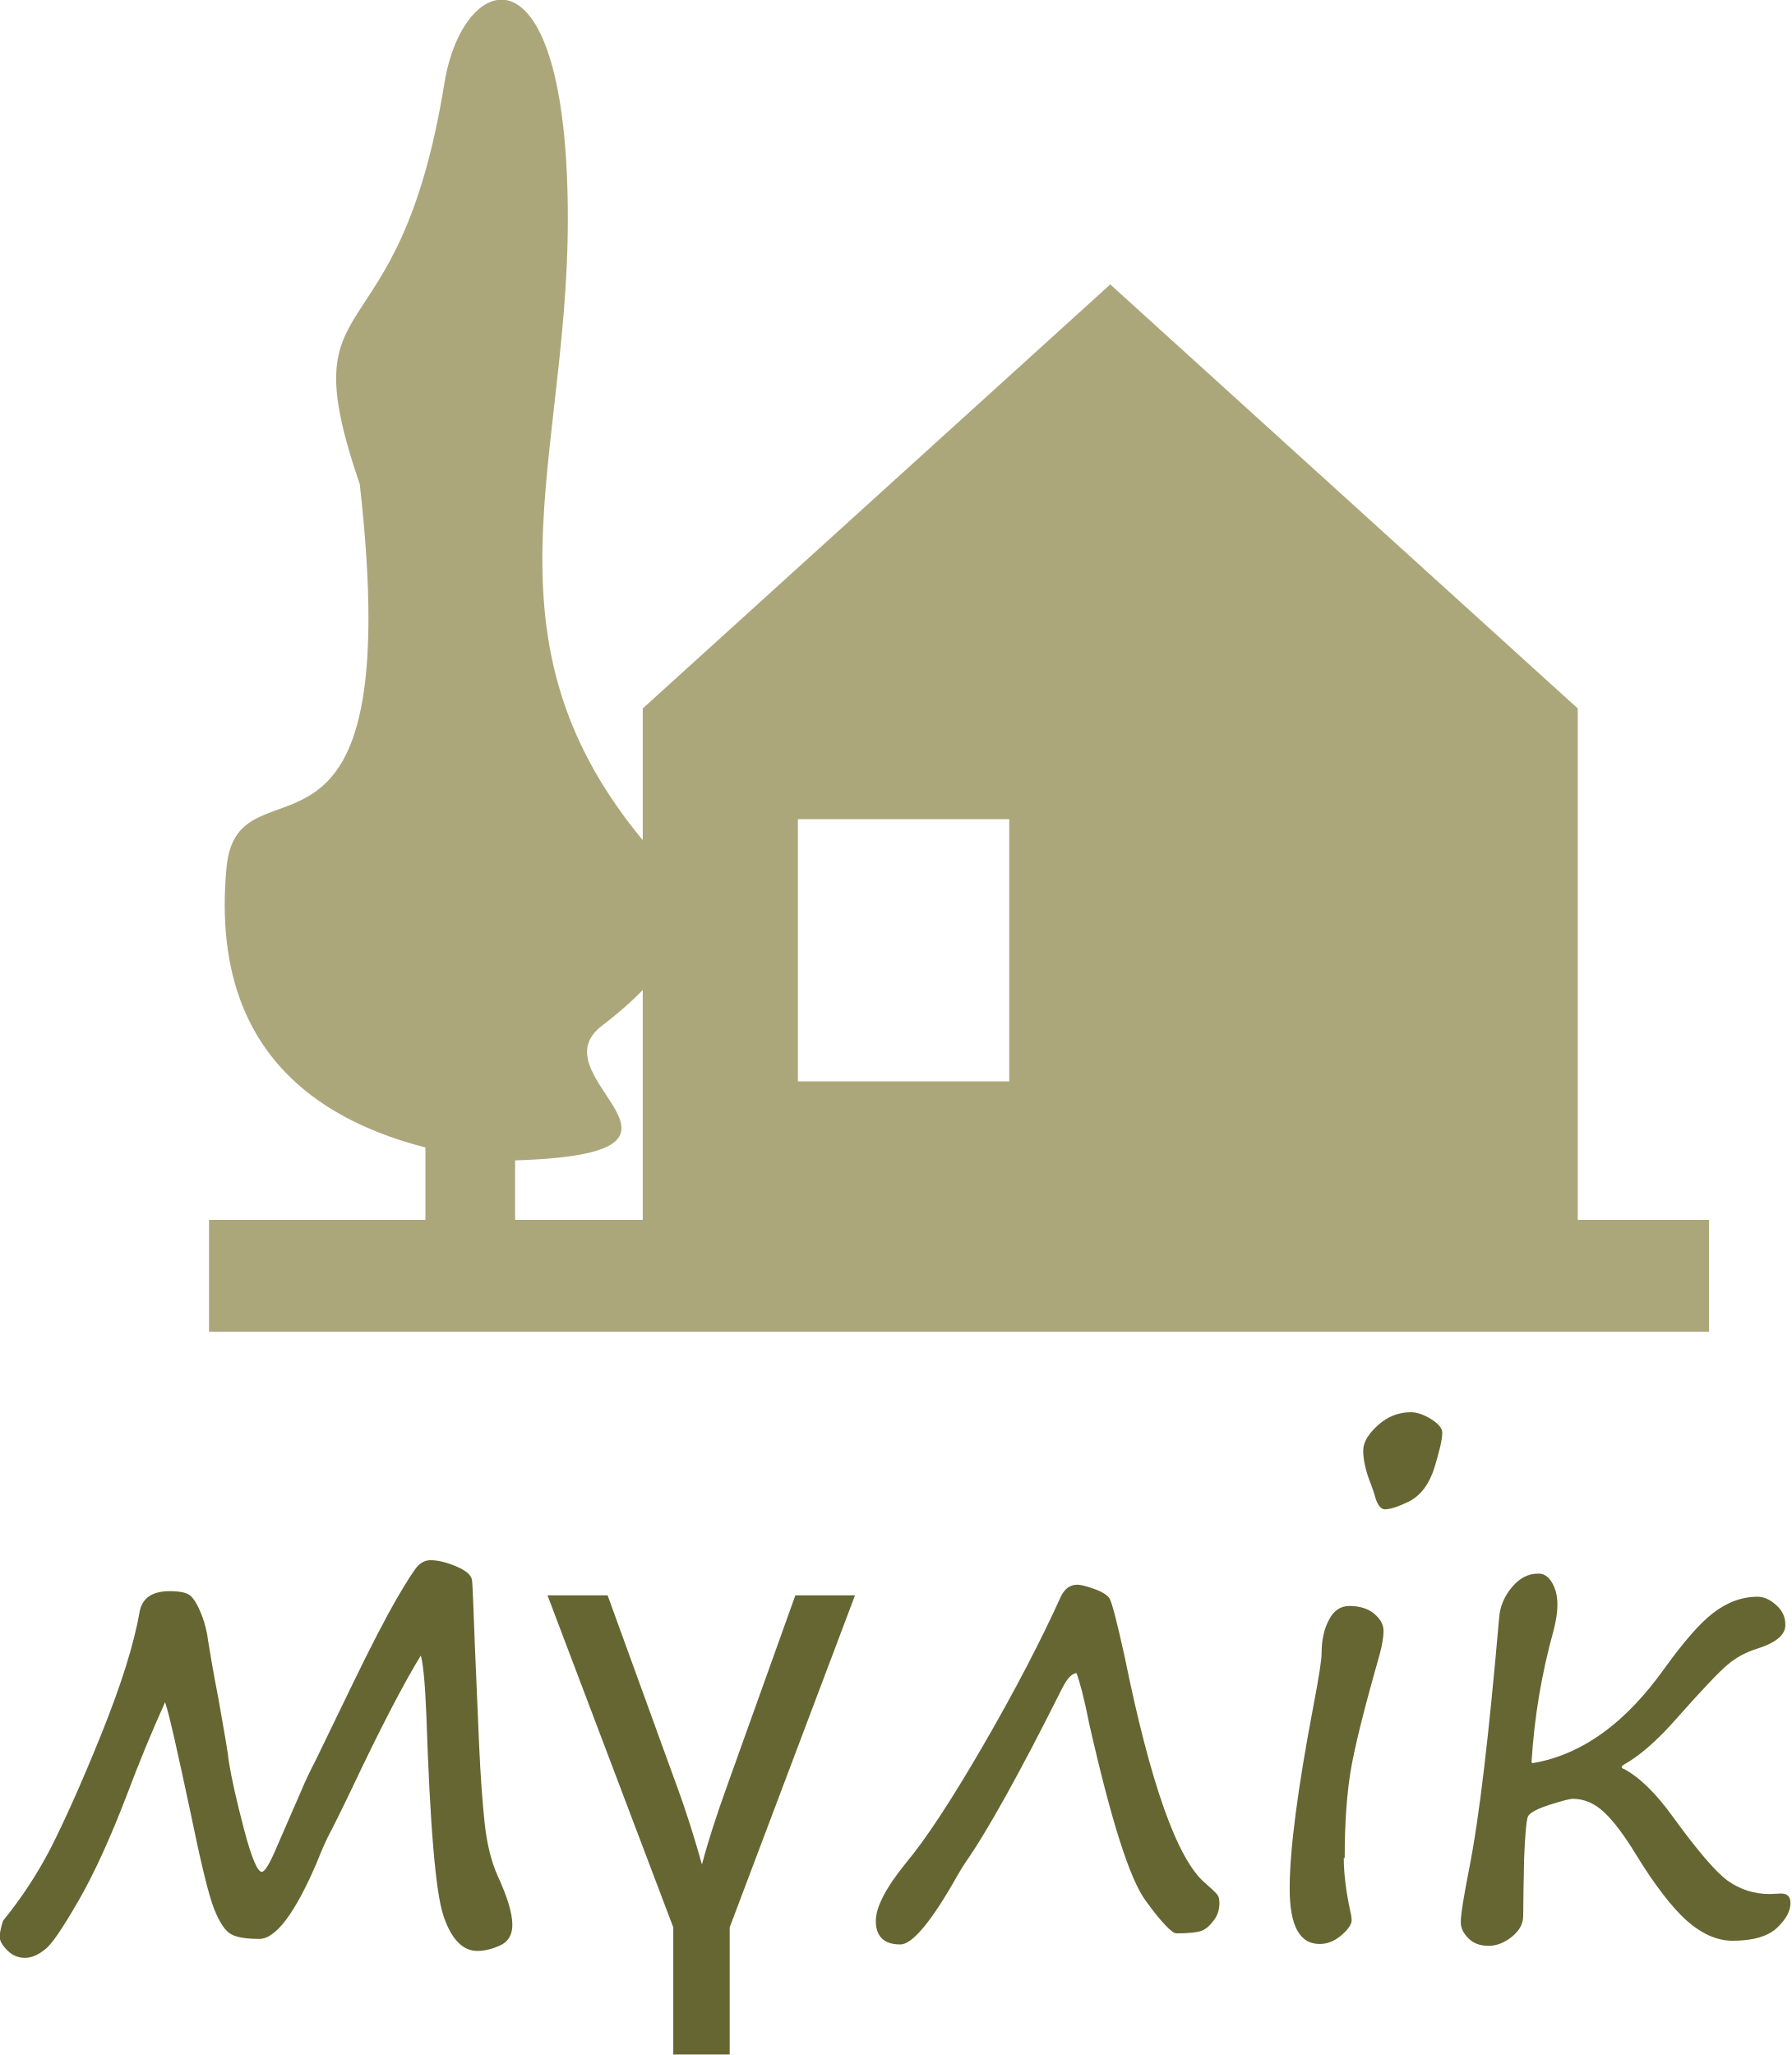
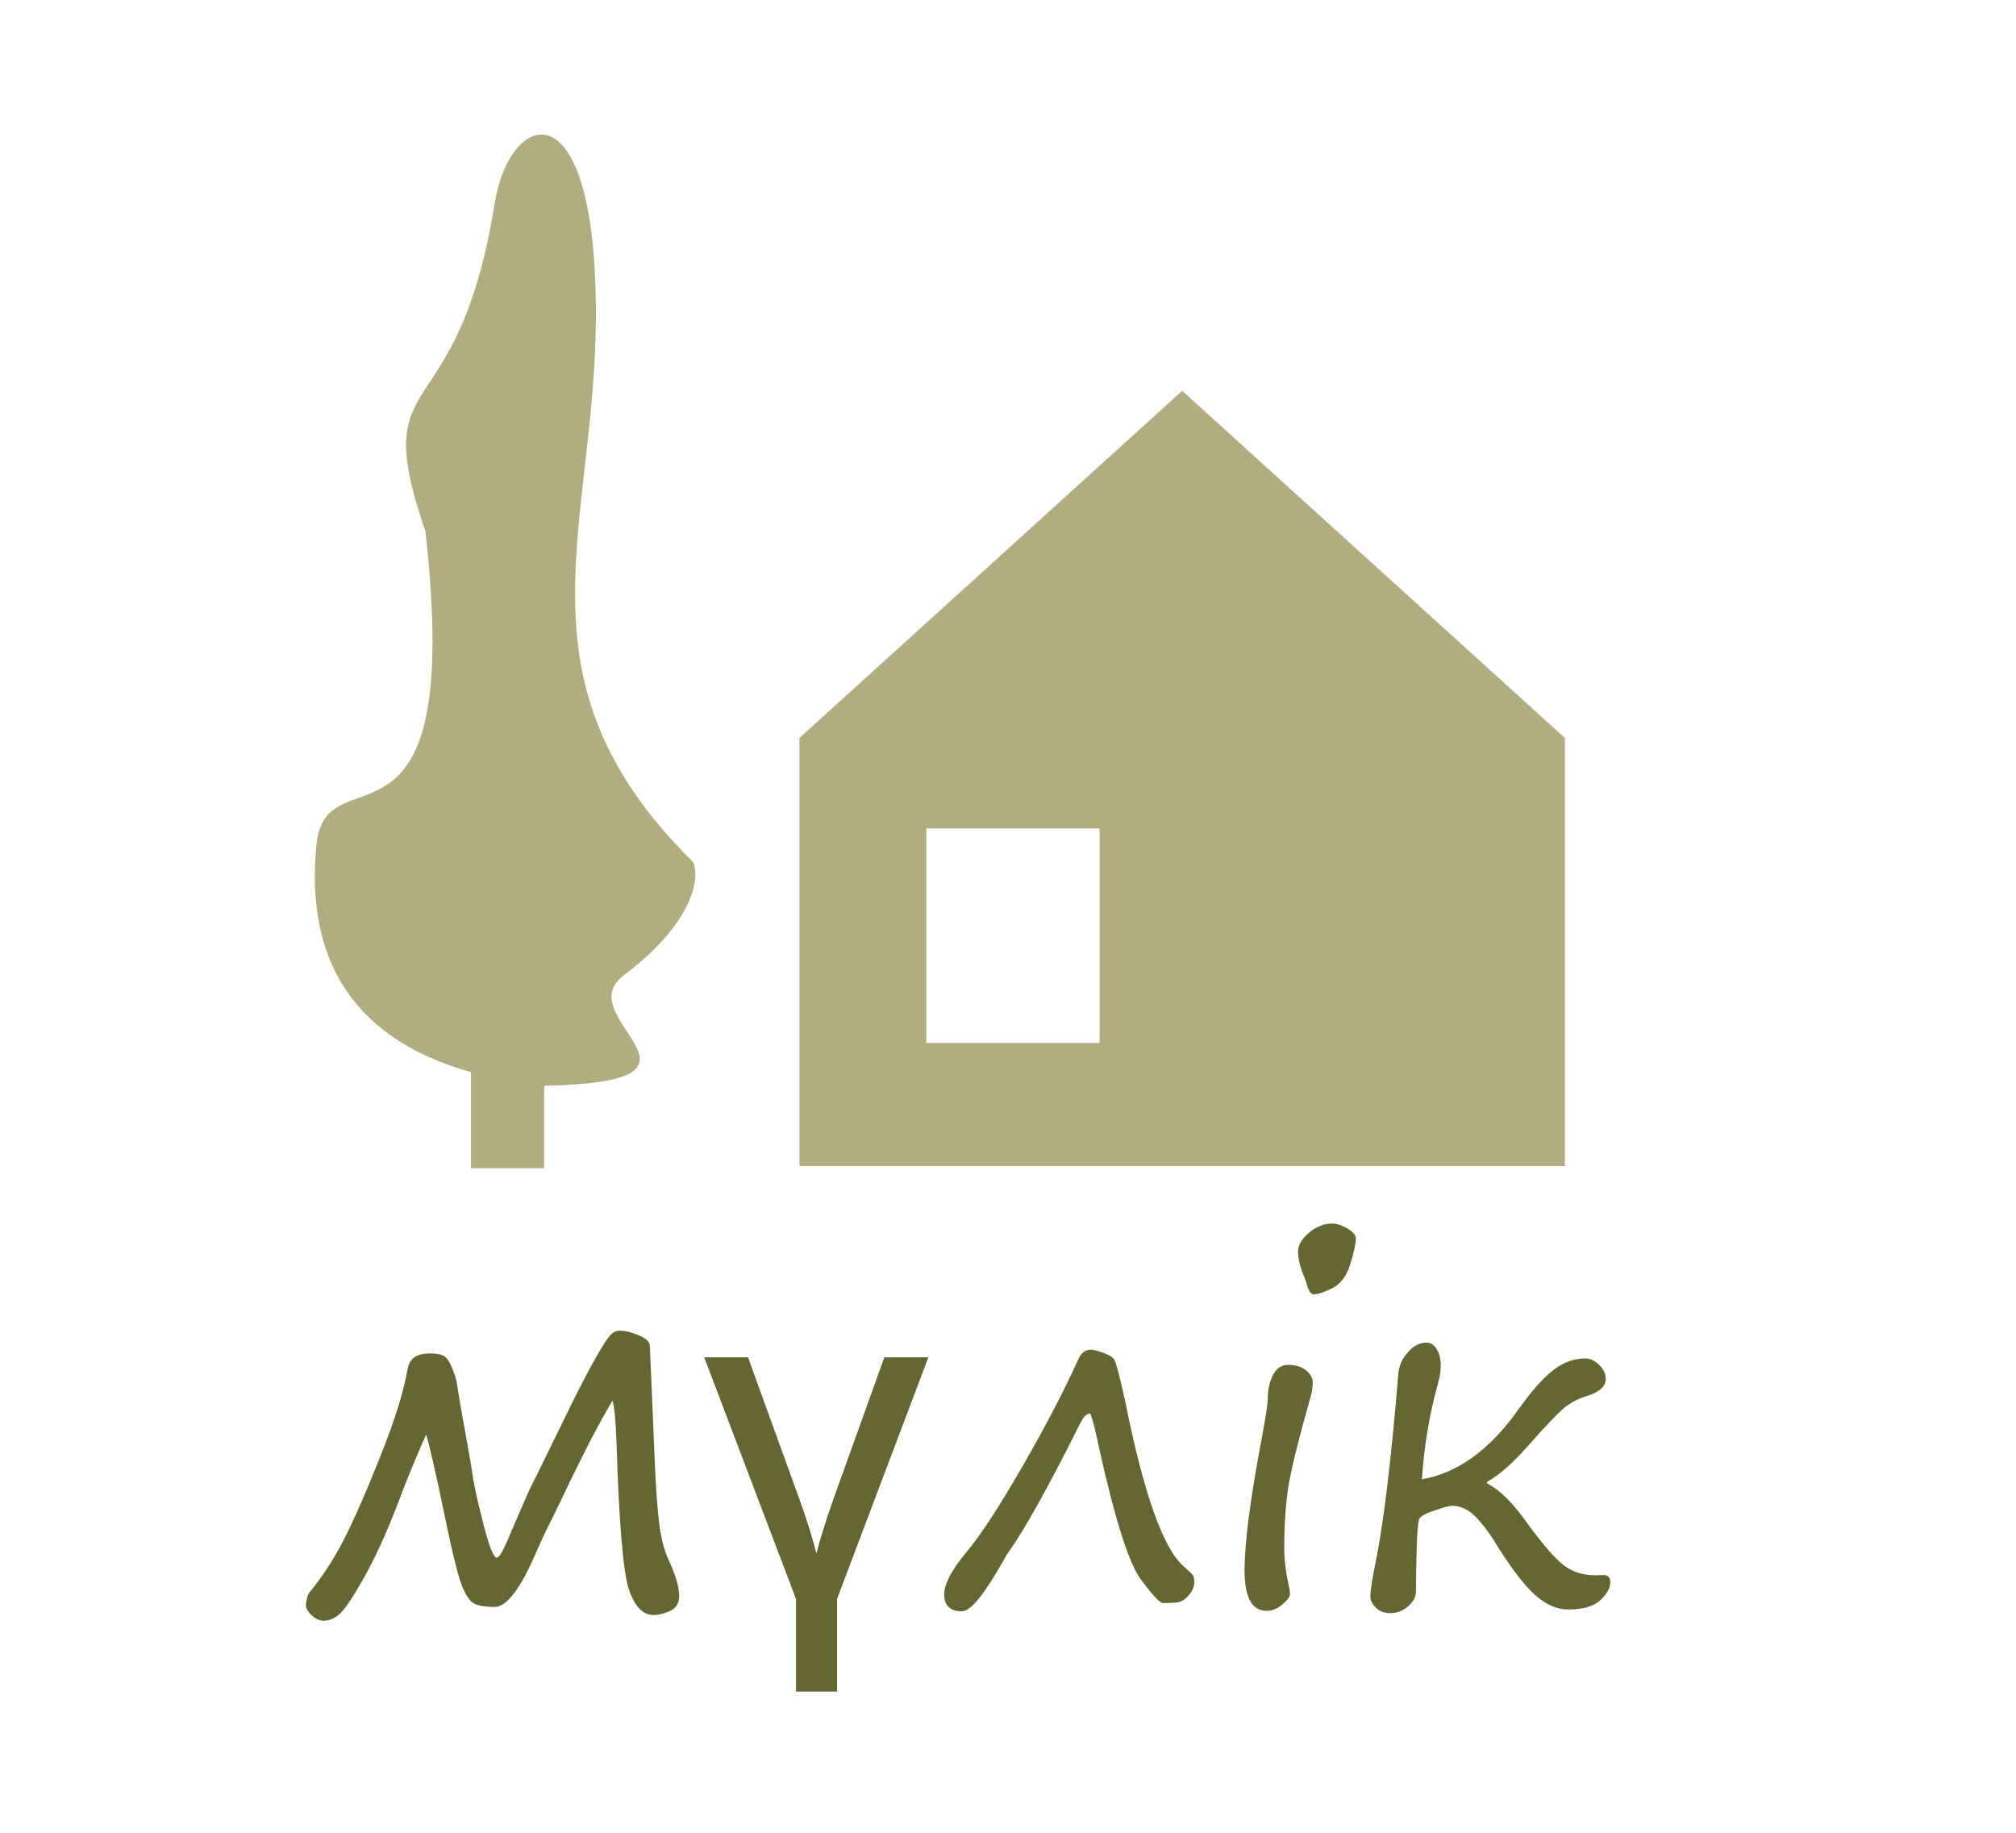
- <svg xmlns="http://www.w3.org/2000/svg" xml:space="preserve" width="8.004mm" height="9.182mm" version="1.1" style="shape-rendering:geometricPrecision; text-rendering:geometricPrecision; image-rendering:optimizeQuality; fill-rule:evenodd; clip-rule:evenodd" viewBox="0 0 38.74 44.44">
+ <svg xmlns="http://www.w3.org/2000/svg" xml:space="preserve" width="11mm" height="10mm" version="1.1" style="shape-rendering:geometricPrecision; text-rendering:geometricPrecision; image-rendering:optimizeQuality; fill-rule:evenodd; clip-rule:evenodd" viewBox="0 0 87.86 79.87">
  <defs>
    <style type="text/css">
   
-     .str1 {stroke:#ACA77B;stroke-width:2.42;stroke-miterlimit:22.926}
-     .str2 {stroke:#ACA77B;stroke-width:1.94;stroke-miterlimit:22.926}
-     .str0 {stroke:#ACA77B;stroke-width:0.97;stroke-miterlimit:22.926}
+     .str1 {stroke:#B2AD81;stroke-width:3.19;stroke-miterlimit:22.926}
+     .str0 {stroke:#B2AD81;stroke-width:1.6;stroke-miterlimit:22.926}
    .fil0 {fill:none}
-     .fil1 {fill:#ACA77B}
-     .fil2 {fill:#666633;fill-rule:nonzero}
+     .fil2 {fill:#B2AD81}
+     .fil1 {fill:#666633;fill-rule:nonzero}
   
  </style>
  </defs>
  <g id="Layer_x0020_1">
-     <rect class="fil0 str0" x="16.77" y="17.23" width="5.54" height="6.64" />
-     <path class="fil1" d="M16.77 17.23l5.54 0 0 6.64 -5.54 0 0 -6.64zm-2.87 9.4l20.22 0 0 -11.31 -10.11 -9.17 -10.11 9.17 0 11.31z" />
-     <path class="fil1" d="M10.89 25.12c-2.89,-0.33 -6.45,-1.56 -5.99,-6.37 0.25,-2.58 3.93,0.98 2.88,-8.28 -1.55,-4.52 0.83,-2.48 1.83,-8.67 0.4,-2.47 2.67,-3.18 2.67,2.93 0,5.64 -2.31,9.63 2.53,14.43 0.2,0.19 0.28,1.45 -1.79,3.02 -1.51,1.15 3.04,2.82 -2.13,2.92z" />
-     <path class="fil2" d="M9.12 35.77c-0.36,0.58 -0.88,1.57 -1.54,2.97 -0.15,0.31 -0.3,0.62 -0.45,0.91 -0.05,0.09 -0.15,0.3 -0.28,0.63 -0.47,1.1 -0.89,1.65 -1.24,1.65 -0.28,0 -0.48,-0.03 -0.61,-0.1 -0.13,-0.07 -0.25,-0.25 -0.37,-0.55 -0.12,-0.3 -0.29,-1.01 -0.52,-2.13 -0.27,-1.26 -0.44,-2.04 -0.54,-2.34 -0.31,0.69 -0.58,1.35 -0.82,1.99 -0.36,0.94 -0.71,1.71 -1.05,2.3 -0.34,0.59 -0.58,0.95 -0.73,1.06 -0.15,0.12 -0.29,0.18 -0.43,0.18 -0.14,0 -0.27,-0.05 -0.38,-0.16 -0.11,-0.11 -0.17,-0.21 -0.17,-0.32 0.03,-0.18 0.06,-0.3 0.09,-0.34 0.39,-0.48 0.73,-1 1.01,-1.54 0.28,-0.55 0.65,-1.36 1.09,-2.45 0.44,-1.09 0.72,-1.98 0.84,-2.68 0.06,-0.3 0.28,-0.44 0.65,-0.44 0.22,0 0.37,0.03 0.45,0.1 0.08,0.07 0.16,0.21 0.24,0.41 0.08,0.21 0.12,0.39 0.14,0.56 0.03,0.19 0.1,0.62 0.23,1.29 0.11,0.63 0.19,1.07 0.22,1.33 0.06,0.38 0.17,0.86 0.33,1.47 0.16,0.61 0.29,0.91 0.38,0.91 0.06,0 0.15,-0.14 0.27,-0.41l0.57 -1.31c0.1,-0.24 0.21,-0.47 0.33,-0.7l0.77 -1.59c0.42,-0.87 0.75,-1.5 0.98,-1.9 0.23,-0.39 0.38,-0.63 0.46,-0.71 0.08,-0.08 0.17,-0.12 0.27,-0.12 0.17,0 0.36,0.05 0.57,0.14 0.21,0.09 0.32,0.19 0.33,0.31 0.01,0.11 0.03,0.58 0.06,1.41l0.09 2.11c0.03,0.67 0.07,1.24 0.12,1.71 0.05,0.47 0.15,0.85 0.28,1.14 0.21,0.46 0.32,0.81 0.32,1.07 0,0.21 -0.09,0.36 -0.26,0.44 -0.18,0.08 -0.34,0.12 -0.5,0.12 -0.31,0 -0.56,-0.25 -0.73,-0.76 -0.17,-0.5 -0.29,-1.95 -0.37,-4.34 -0.03,-0.72 -0.07,-1.15 -0.13,-1.32zm14.18 0.41c-0.11,-0 -0.21,0.1 -0.32,0.31 -0.93,1.86 -1.64,3.13 -2.11,3.8 -0.04,0.06 -0.09,0.14 -0.16,0.26 -0.56,1 -0.98,1.5 -1.24,1.5 -0.35,0 -0.53,-0.17 -0.53,-0.51 0,-0.3 0.22,-0.72 0.65,-1.25 0.42,-0.5 0.98,-1.35 1.67,-2.54 0.69,-1.19 1.25,-2.27 1.68,-3.22 0.08,-0.17 0.2,-0.26 0.36,-0.26 0.07,0 0.19,0.03 0.36,0.09 0.17,0.06 0.28,0.13 0.33,0.2 0.05,0.07 0.16,0.49 0.33,1.26 0.56,2.76 1.14,4.4 1.75,4.91 0.15,0.13 0.23,0.21 0.26,0.25 0.03,0.04 0.04,0.1 0.04,0.18 0,0.14 -0.04,0.27 -0.13,0.38 -0.09,0.12 -0.18,0.19 -0.27,0.22 -0.09,0.03 -0.26,0.05 -0.53,0.05 -0.09,0 -0.32,-0.23 -0.66,-0.7 -0.35,-0.47 -0.75,-1.74 -1.22,-3.81 -0.11,-0.56 -0.21,-0.93 -0.28,-1.12zm6.65 -3.54c-0.09,0 -0.17,-0.1 -0.22,-0.3 -0.02,-0.06 -0.04,-0.13 -0.07,-0.21 -0.12,-0.29 -0.18,-0.55 -0.18,-0.76 0,-0.18 0.11,-0.36 0.32,-0.55 0.21,-0.19 0.45,-0.28 0.71,-0.28 0.13,0 0.28,0.05 0.44,0.15 0.16,0.1 0.24,0.2 0.24,0.29 0,0.15 -0.06,0.4 -0.17,0.76 -0.11,0.35 -0.29,0.59 -0.53,0.72 -0.24,0.12 -0.42,0.18 -0.55,0.18zm-0.89 7.54c0,0.34 0.05,0.73 0.14,1.15 0.02,0.08 0.03,0.15 0.03,0.2 0,0.08 -0.07,0.19 -0.22,0.32 -0.15,0.13 -0.31,0.19 -0.47,0.19 -0.44,0 -0.65,-0.4 -0.65,-1.2 0,-0.83 0.17,-2.14 0.51,-3.93 0.12,-0.63 0.18,-1.01 0.18,-1.15 0,-0.28 0.05,-0.53 0.16,-0.73 0.1,-0.2 0.25,-0.3 0.44,-0.3 0.23,0 0.41,0.06 0.54,0.17 0.13,0.11 0.2,0.23 0.2,0.37 0,0.13 -0.03,0.31 -0.09,0.53 -0.34,1.19 -0.55,2.04 -0.63,2.55 -0.08,0.51 -0.12,1.12 -0.12,1.83zm4.08 -2.05c1.07,-0.18 2.02,-0.87 2.87,-2.07 0.4,-0.55 0.74,-0.95 1.04,-1.18 0.3,-0.23 0.62,-0.35 0.96,-0.35 0.13,0 0.27,0.06 0.4,0.18 0.14,0.12 0.2,0.27 0.2,0.43 0,0.22 -0.21,0.39 -0.63,0.52 -0.22,0.07 -0.43,0.18 -0.62,0.34 -0.19,0.16 -0.56,0.55 -1.1,1.16 -0.42,0.48 -0.8,0.81 -1.14,1 -0.03,0.02 -0.05,0.03 -0.05,0.05 0,0.02 0.02,0.04 0.06,0.05 0.33,0.18 0.68,0.52 1.04,1.02 0.53,0.73 0.93,1.2 1.19,1.39 0.27,0.19 0.57,0.29 0.91,0.29l0.22 -0.01c0.16,-0.01 0.23,0.06 0.23,0.21 0,0.17 -0.1,0.35 -0.29,0.53 -0.19,0.18 -0.51,0.28 -0.96,0.28 -0.34,0 -0.67,-0.15 -1,-0.44 -0.32,-0.29 -0.69,-0.77 -1.1,-1.44 -0.24,-0.39 -0.46,-0.69 -0.67,-0.89 -0.21,-0.2 -0.44,-0.3 -0.69,-0.3 -0.05,0 -0.22,0.04 -0.5,0.13 -0.28,0.09 -0.44,0.18 -0.47,0.26 -0.03,0.08 -0.06,0.38 -0.08,0.9 -0.01,0.51 -0.02,0.93 -0.02,1.24 0,0.17 -0.08,0.32 -0.24,0.45 -0.16,0.13 -0.33,0.2 -0.51,0.2 -0.19,0 -0.34,-0.06 -0.44,-0.17 -0.11,-0.11 -0.16,-0.22 -0.16,-0.34 0,-0.16 0.06,-0.54 0.18,-1.15 0.22,-1.1 0.43,-2.91 0.65,-5.44 0.02,-0.24 0.11,-0.46 0.28,-0.66 0.17,-0.2 0.35,-0.29 0.57,-0.29 0.12,0 0.21,0.06 0.29,0.19 0.08,0.13 0.12,0.29 0.12,0.49 0,0.16 -0.03,0.34 -0.08,0.54 -0.26,0.93 -0.42,1.88 -0.48,2.86zm-14.65 -3.63l-2.71 7.18 0 2.75 -1.22 0 0 -2.75 -2.72 -7.18 1.3 0 1.51 4.16c0.21,0.57 0.38,1.13 0.53,1.66 0.13,-0.49 0.31,-1.05 0.53,-1.66l1.49 -4.16 1.3 0z" />
-     <line class="fil0 str1" x1="4.52" y1="27.59" x2="36.96" y2="27.59" />
-     <line class="fil0 str2" x1="10.17" y1="24.41" x2="10.17" y2="27.16" />
+     <g id="_978947288">
+       <polygon class="fil0" points="-0,0 87.86,0 87.86,79.87 -0,79.87 " />
+       <g>
+         <path class="fil1" d="M26.72 61c-0.53,0.86 -1.29,2.31 -2.26,4.36 -0.22,0.46 -0.44,0.91 -0.66,1.34 -0.07,0.14 -0.21,0.45 -0.42,0.92 -0.69,1.61 -1.3,2.41 -1.82,2.41 -0.41,0 -0.71,-0.05 -0.9,-0.15 -0.19,-0.1 -0.37,-0.37 -0.54,-0.81 -0.17,-0.44 -0.43,-1.48 -0.76,-3.12 -0.39,-1.85 -0.65,-3 -0.79,-3.43 -0.45,1.01 -0.85,1.98 -1.2,2.92 -0.53,1.38 -1.04,2.5 -1.54,3.37 -0.49,0.87 -0.85,1.39 -1.07,1.56 -0.22,0.18 -0.43,0.26 -0.63,0.26 -0.2,0 -0.39,-0.08 -0.55,-0.24 -0.17,-0.16 -0.25,-0.31 -0.25,-0.47 0.04,-0.27 0.09,-0.44 0.14,-0.5 0.58,-0.71 1.07,-1.46 1.48,-2.26 0.42,-0.8 0.95,-2 1.59,-3.6 0.64,-1.6 1.06,-2.91 1.23,-3.93 0.09,-0.44 0.41,-0.65 0.96,-0.65 0.32,0 0.55,0.05 0.67,0.15 0.12,0.1 0.24,0.3 0.35,0.6 0.12,0.3 0.18,0.57 0.2,0.81 0.04,0.28 0.15,0.91 0.33,1.89 0.17,0.92 0.28,1.57 0.33,1.95 0.09,0.55 0.26,1.27 0.49,2.16 0.23,0.89 0.42,1.34 0.55,1.34 0.09,0 0.22,-0.2 0.4,-0.6l0.83 -1.92c0.15,-0.35 0.31,-0.69 0.49,-1.03l1.14 -2.33c0.62,-1.28 1.1,-2.21 1.43,-2.79 0.33,-0.58 0.56,-0.93 0.67,-1.04 0.12,-0.12 0.25,-0.18 0.39,-0.18 0.25,0 0.53,0.07 0.84,0.2 0.31,0.13 0.47,0.28 0.48,0.45 0.01,0.17 0.04,0.86 0.09,2.07l0.13 3.09c0.04,0.98 0.1,1.82 0.18,2.51 0.08,0.69 0.22,1.25 0.42,1.67 0.31,0.67 0.46,1.19 0.46,1.57 0,0.31 -0.13,0.53 -0.39,0.65 -0.26,0.12 -0.5,0.18 -0.73,0.18 -0.46,0 -0.82,-0.37 -1.07,-1.11 -0.25,-0.74 -0.43,-2.86 -0.54,-6.36 -0.04,-1.05 -0.1,-1.69 -0.19,-1.93zm20.8 0.6c-0.16,-0.01 -0.31,0.15 -0.46,0.46 -1.37,2.74 -2.4,4.59 -3.1,5.57 -0.06,0.08 -0.14,0.21 -0.23,0.38 -0.83,1.47 -1.43,2.21 -1.81,2.21 -0.51,0 -0.77,-0.25 -0.77,-0.74 0,-0.45 0.32,-1.06 0.96,-1.83 0.62,-0.73 1.43,-1.98 2.44,-3.73 1.01,-1.75 1.83,-3.32 2.46,-4.72 0.12,-0.25 0.3,-0.38 0.53,-0.38 0.1,0 0.28,0.04 0.53,0.13 0.25,0.09 0.42,0.19 0.49,0.29 0.07,0.1 0.23,0.72 0.48,1.84 0.81,4.05 1.67,6.45 2.57,7.2 0.21,0.19 0.34,0.31 0.38,0.37 0.04,0.06 0.06,0.15 0.06,0.26 0,0.21 -0.06,0.39 -0.2,0.56 -0.14,0.17 -0.26,0.27 -0.39,0.32 -0.13,0.05 -0.38,0.07 -0.77,0.07 -0.14,0 -0.46,-0.34 -0.97,-1.03 -0.51,-0.68 -1.11,-2.55 -1.79,-5.59 -0.17,-0.82 -0.3,-1.37 -0.42,-1.65zm9.75 -5.19c-0.14,0 -0.24,-0.15 -0.32,-0.45 -0.03,-0.09 -0.06,-0.19 -0.11,-0.31 -0.18,-0.43 -0.27,-0.8 -0.27,-1.12 0,-0.26 0.15,-0.53 0.47,-0.8 0.31,-0.27 0.66,-0.41 1.04,-0.41 0.19,0 0.41,0.08 0.65,0.22 0.24,0.15 0.36,0.29 0.36,0.43 0,0.22 -0.08,0.59 -0.24,1.11 -0.16,0.52 -0.42,0.87 -0.77,1.05 -0.36,0.18 -0.62,0.27 -0.81,0.27zm-1.3 11.07c0,0.5 0.07,1.06 0.21,1.69 0.03,0.12 0.04,0.22 0.04,0.29 0,0.12 -0.11,0.27 -0.33,0.46 -0.22,0.19 -0.45,0.28 -0.69,0.28 -0.64,0 -0.96,-0.59 -0.96,-1.76 0,-1.22 0.25,-3.14 0.75,-5.77 0.17,-0.92 0.26,-1.48 0.26,-1.69 0,-0.42 0.08,-0.77 0.23,-1.06 0.15,-0.29 0.37,-0.44 0.64,-0.44 0.34,0 0.6,0.08 0.8,0.24 0.2,0.16 0.29,0.34 0.29,0.54 0,0.2 -0.04,0.46 -0.14,0.78 -0.49,1.74 -0.8,2.99 -0.92,3.75 -0.12,0.75 -0.18,1.65 -0.18,2.68zm5.98 -3.01c1.57,-0.27 2.97,-1.28 4.21,-3.03 0.58,-0.81 1.09,-1.39 1.53,-1.73 0.44,-0.34 0.91,-0.51 1.4,-0.51 0.2,0 0.4,0.09 0.59,0.27 0.2,0.18 0.3,0.39 0.3,0.64 0,0.32 -0.3,0.58 -0.92,0.76 -0.32,0.1 -0.63,0.27 -0.91,0.5 -0.28,0.24 -0.82,0.8 -1.61,1.7 -0.62,0.7 -1.18,1.19 -1.67,1.47 -0.05,0.03 -0.07,0.05 -0.07,0.07 0,0.03 0.03,0.05 0.09,0.08 0.48,0.26 0.99,0.76 1.53,1.5 0.78,1.08 1.36,1.75 1.75,2.04 0.39,0.28 0.83,0.42 1.34,0.42l0.33 -0.01c0.23,-0.01 0.34,0.09 0.34,0.31 0,0.25 -0.14,0.51 -0.43,0.78 -0.28,0.27 -0.75,0.41 -1.41,0.41 -0.5,0 -0.99,-0.22 -1.46,-0.65 -0.47,-0.43 -1.01,-1.14 -1.62,-2.11 -0.35,-0.58 -0.68,-1.01 -0.98,-1.31 -0.3,-0.3 -0.64,-0.45 -1.01,-0.45 -0.08,0 -0.32,0.06 -0.73,0.2 -0.41,0.13 -0.64,0.26 -0.69,0.38 -0.05,0.12 -0.09,0.56 -0.11,1.32 -0.02,0.75 -0.03,1.37 -0.03,1.83 0,0.25 -0.12,0.46 -0.35,0.66 -0.23,0.19 -0.48,0.29 -0.75,0.29 -0.28,0 -0.49,-0.08 -0.65,-0.24 -0.16,-0.16 -0.24,-0.33 -0.24,-0.5 0,-0.24 0.09,-0.8 0.27,-1.68 0.32,-1.61 0.64,-4.27 0.95,-7.98 0.02,-0.36 0.16,-0.68 0.41,-0.96 0.24,-0.29 0.52,-0.43 0.83,-0.43 0.17,0 0.31,0.09 0.43,0.28 0.12,0.19 0.18,0.42 0.18,0.71 0,0.23 -0.04,0.5 -0.12,0.79 -0.38,1.37 -0.61,2.76 -0.7,4.19zm-21.49 -5.32l-3.98 10.53 0 4.04 -1.79 0 0 -4.04 -4 -10.53 1.91 0 2.21 6.1c0.31,0.84 0.56,1.65 0.77,2.44 0.19,-0.72 0.45,-1.54 0.77,-2.44l2.19 -6.1 1.91 0z" />
+         <g>
+           <polygon class="fil0 str0" points="39.57,35.3 48.72,35.3 48.72,46.25 39.57,46.25 " />
+           <path class="fil2" d="M39.57 35.3l9.15 0 0 10.95 -9.15 0 0 -10.95zm-4.73 15.52l33.36 0 0 -18.66 -16.68 -15.13 -16.68 15.13 0 18.66z" />
+           <path class="fil2" d="M23.67 47.32c-4.77,-0.54 -10.65,-2.57 -9.88,-10.5 0.41,-4.25 6.48,1.62 4.75,-13.66 -2.56,-7.46 1.38,-4.09 3.02,-14.31 0.66,-4.08 4.41,-5.25 4.41,4.84 0,9.31 -3.81,15.9 4.18,23.82 0.32,0.32 0.47,2.4 -2.96,4.99 -2.5,1.89 5.02,4.65 -3.52,4.82z" />
+           <line class="fil0 str1" x1="22.12" y1="46.38" x2="22.12" y2="50.91" />
+         </g>
+       </g>
+     </g>
  </g>
</svg>
